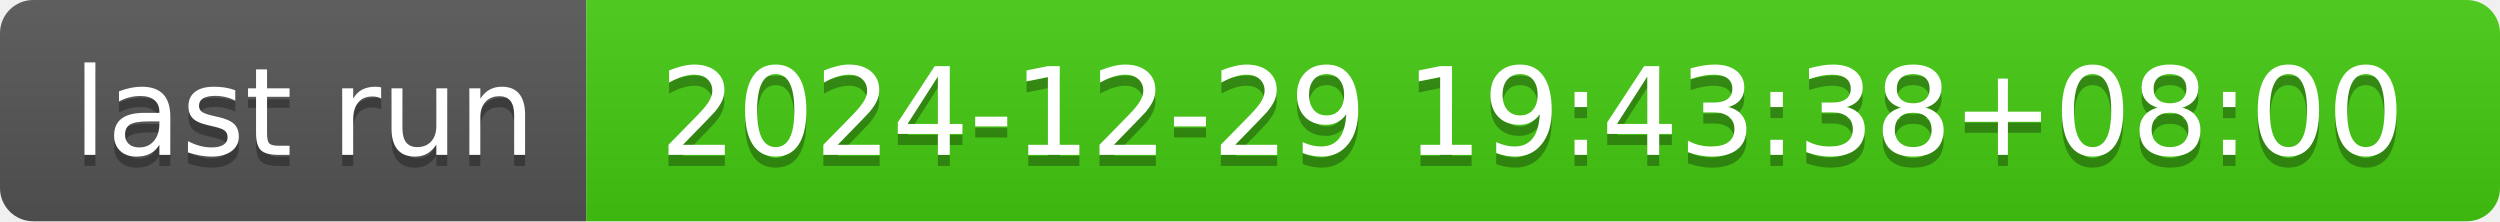
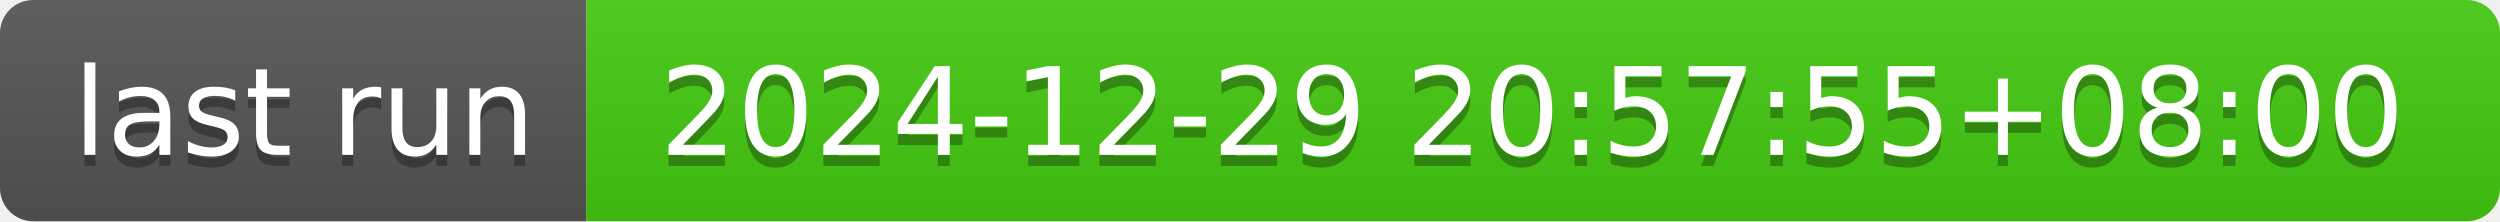
- <svg xmlns="http://www.w3.org/2000/svg" width="226" height="20" role="img" aria-label="last run: 2024-12-29 19:43:38+08:00">
+ <svg xmlns="http://www.w3.org/2000/svg" width="226" height="20" role="img" aria-label="last run: 2024-12-29 20:57:55+08:00">
  <linearGradient id="s" x2="0" y2="100%">
    <stop offset="0" stop-color="#bbb" stop-opacity=".1" />
    <stop offset="1" stop-opacity=".1" />
  </linearGradient>
  <clipPath id="r">
    <rect width="226" height="20" rx="3" fill="#fff" />
  </clipPath>
  <g clip-path="url(#r)">
    <rect width="53" height="20" fill="#555" />
    <rect x="53" width="173" height="20" fill="#4c1" />
    <rect width="226" height="20" fill="url(#s)" />
  </g>
  <g fill="#fff" text-anchor="middle" font-family="Verdana,Geneva,DejaVu Sans,sans-serif" text-rendering="geometricPrecision" font-size="110">
    <text aria-hidden="true" x="275" y="150" fill="#010101" fill-opacity=".3" transform="scale(.1)" textLength="430">last run</text>
    <text x="275" y="140" transform="scale(.1)" fill="#fff" textLength="430">last run</text>
-     <text aria-hidden="true" x="1385" y="150" fill="#010101" fill-opacity=".3" transform="scale(.1)" textLength="1630">2024-12-29 19:43:38+08:00</text>
-     <text x="1385" y="140" transform="scale(.1)" fill="#fff" textLength="1630">2024-12-29 19:43:38+08:00</text>
+     <text aria-hidden="true" x="1385" y="150" fill="#010101" fill-opacity=".3" transform="scale(.1)" textLength="1630">2024-12-29 20:57:55+08:00</text>
+     <text x="1385" y="140" transform="scale(.1)" fill="#fff" textLength="1630">2024-12-29 20:57:55+08:00</text>
  </g>
</svg>
